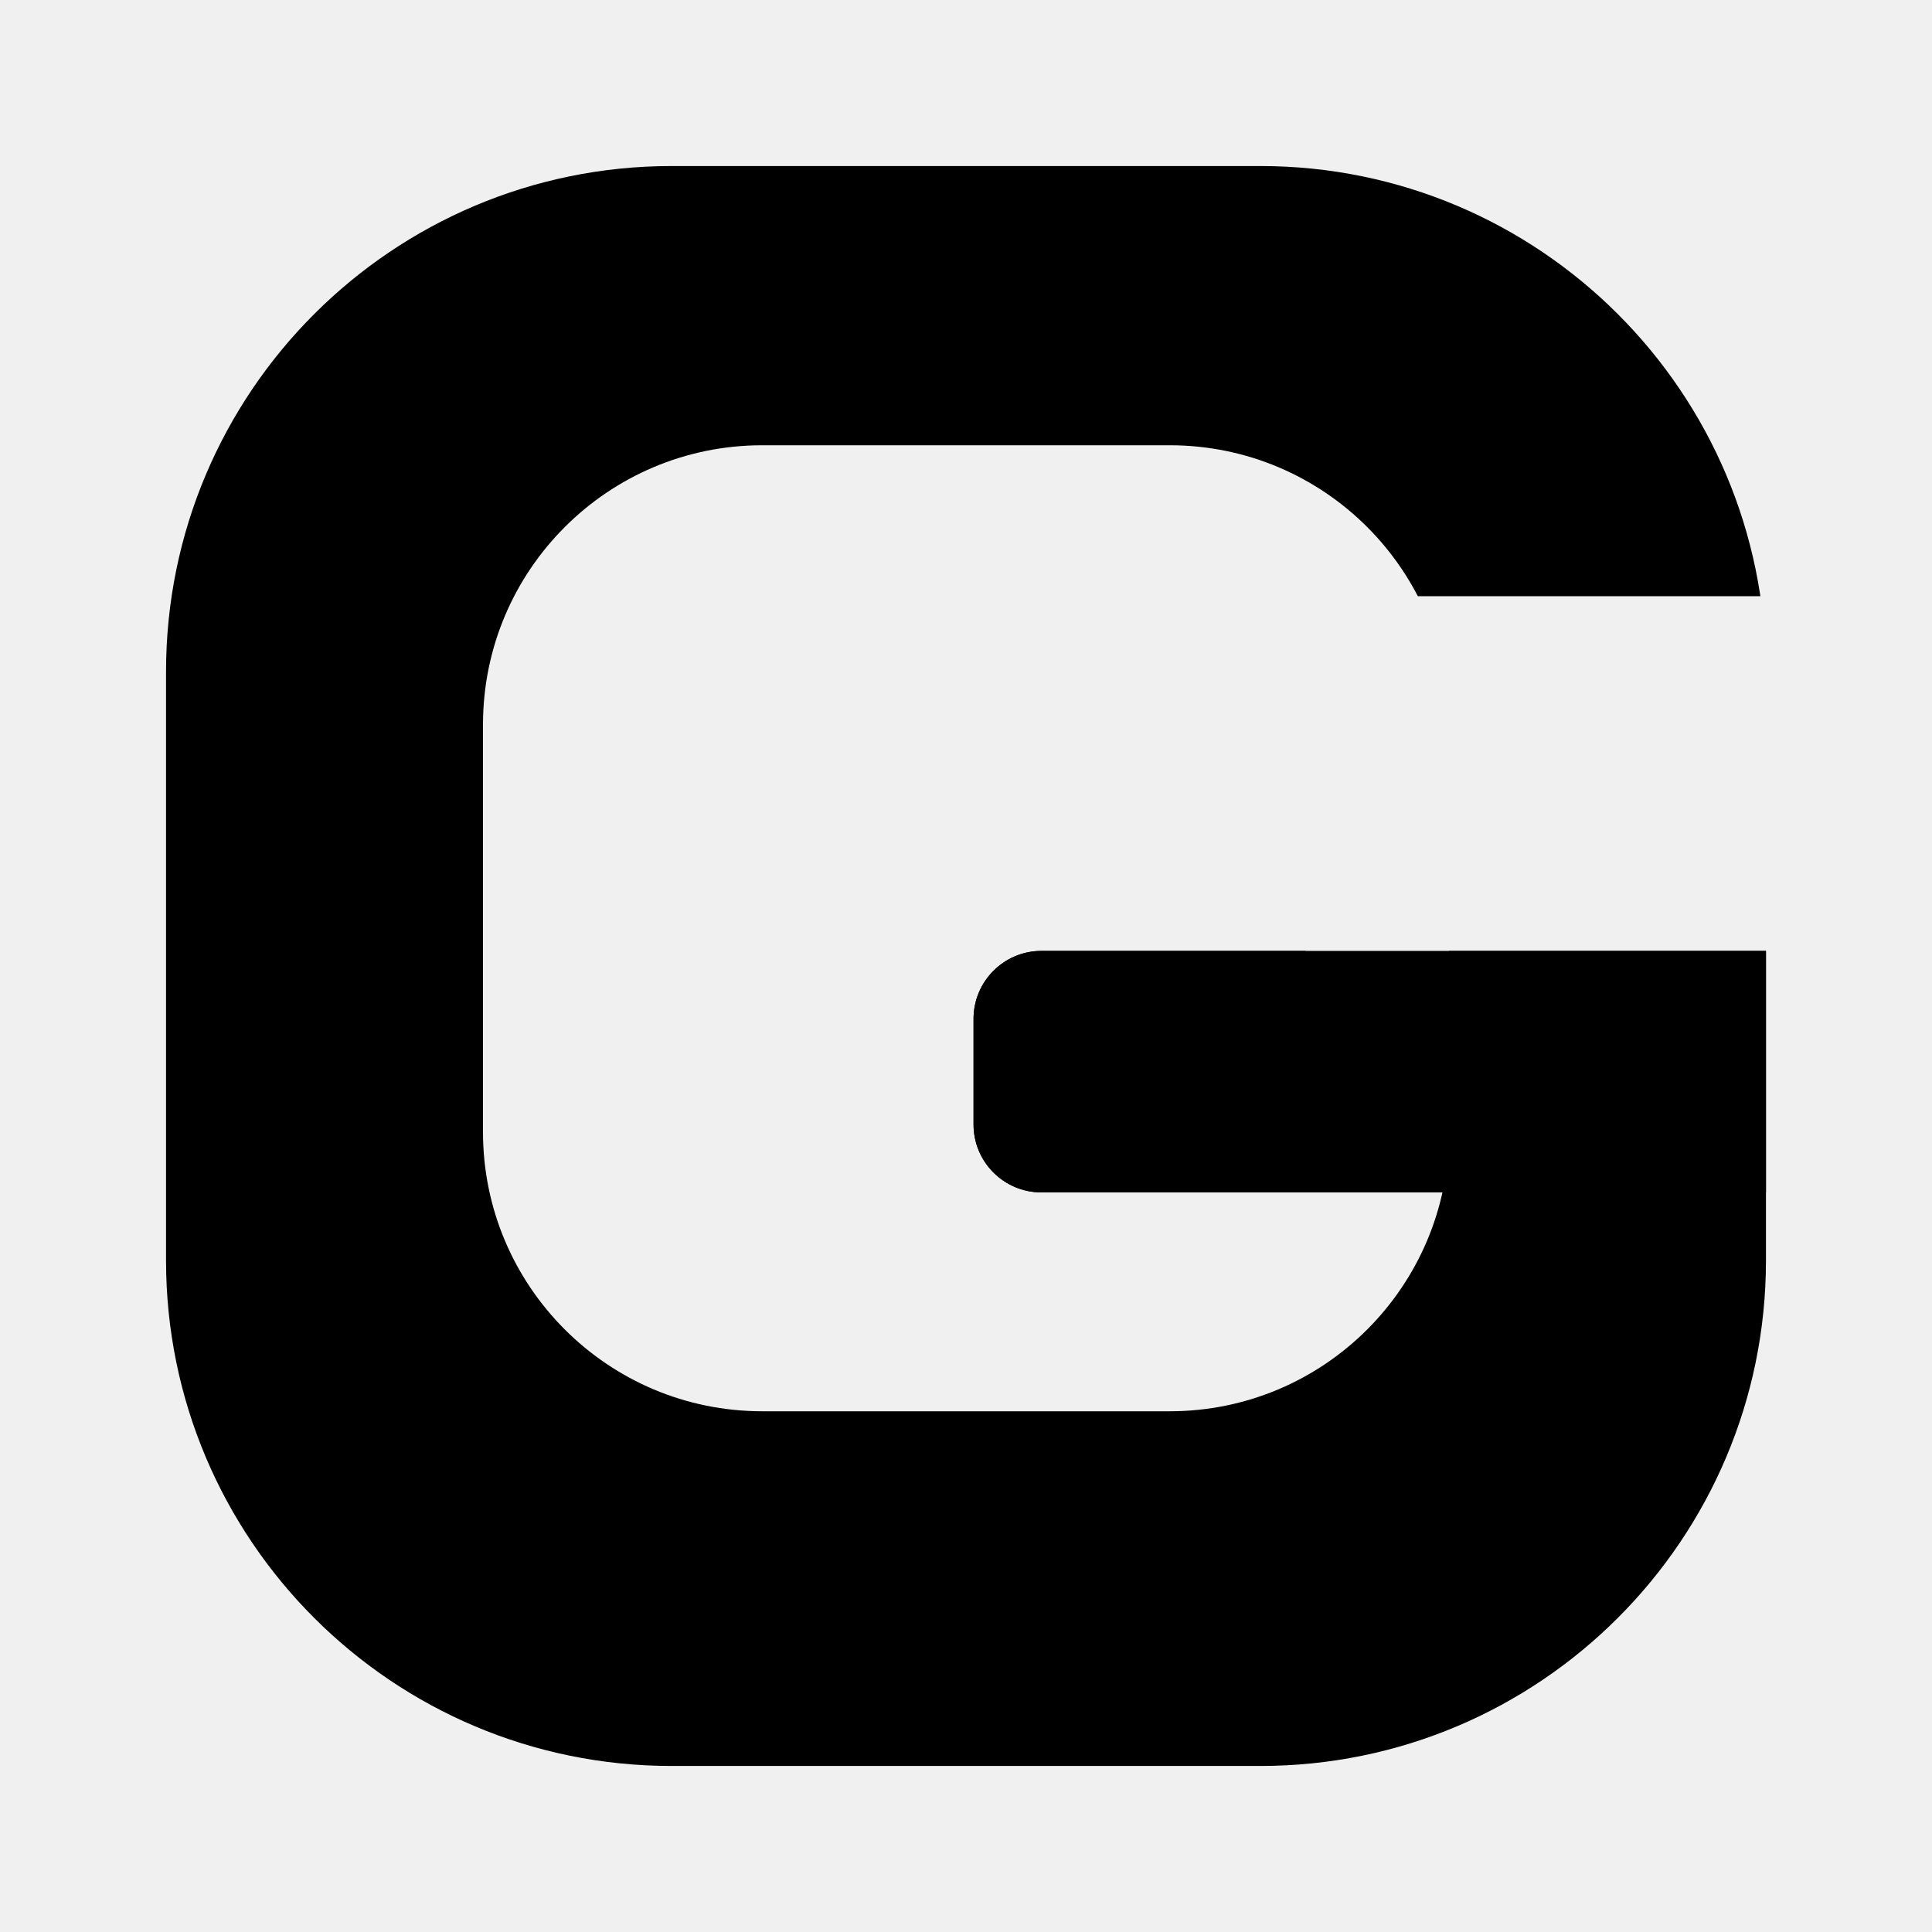
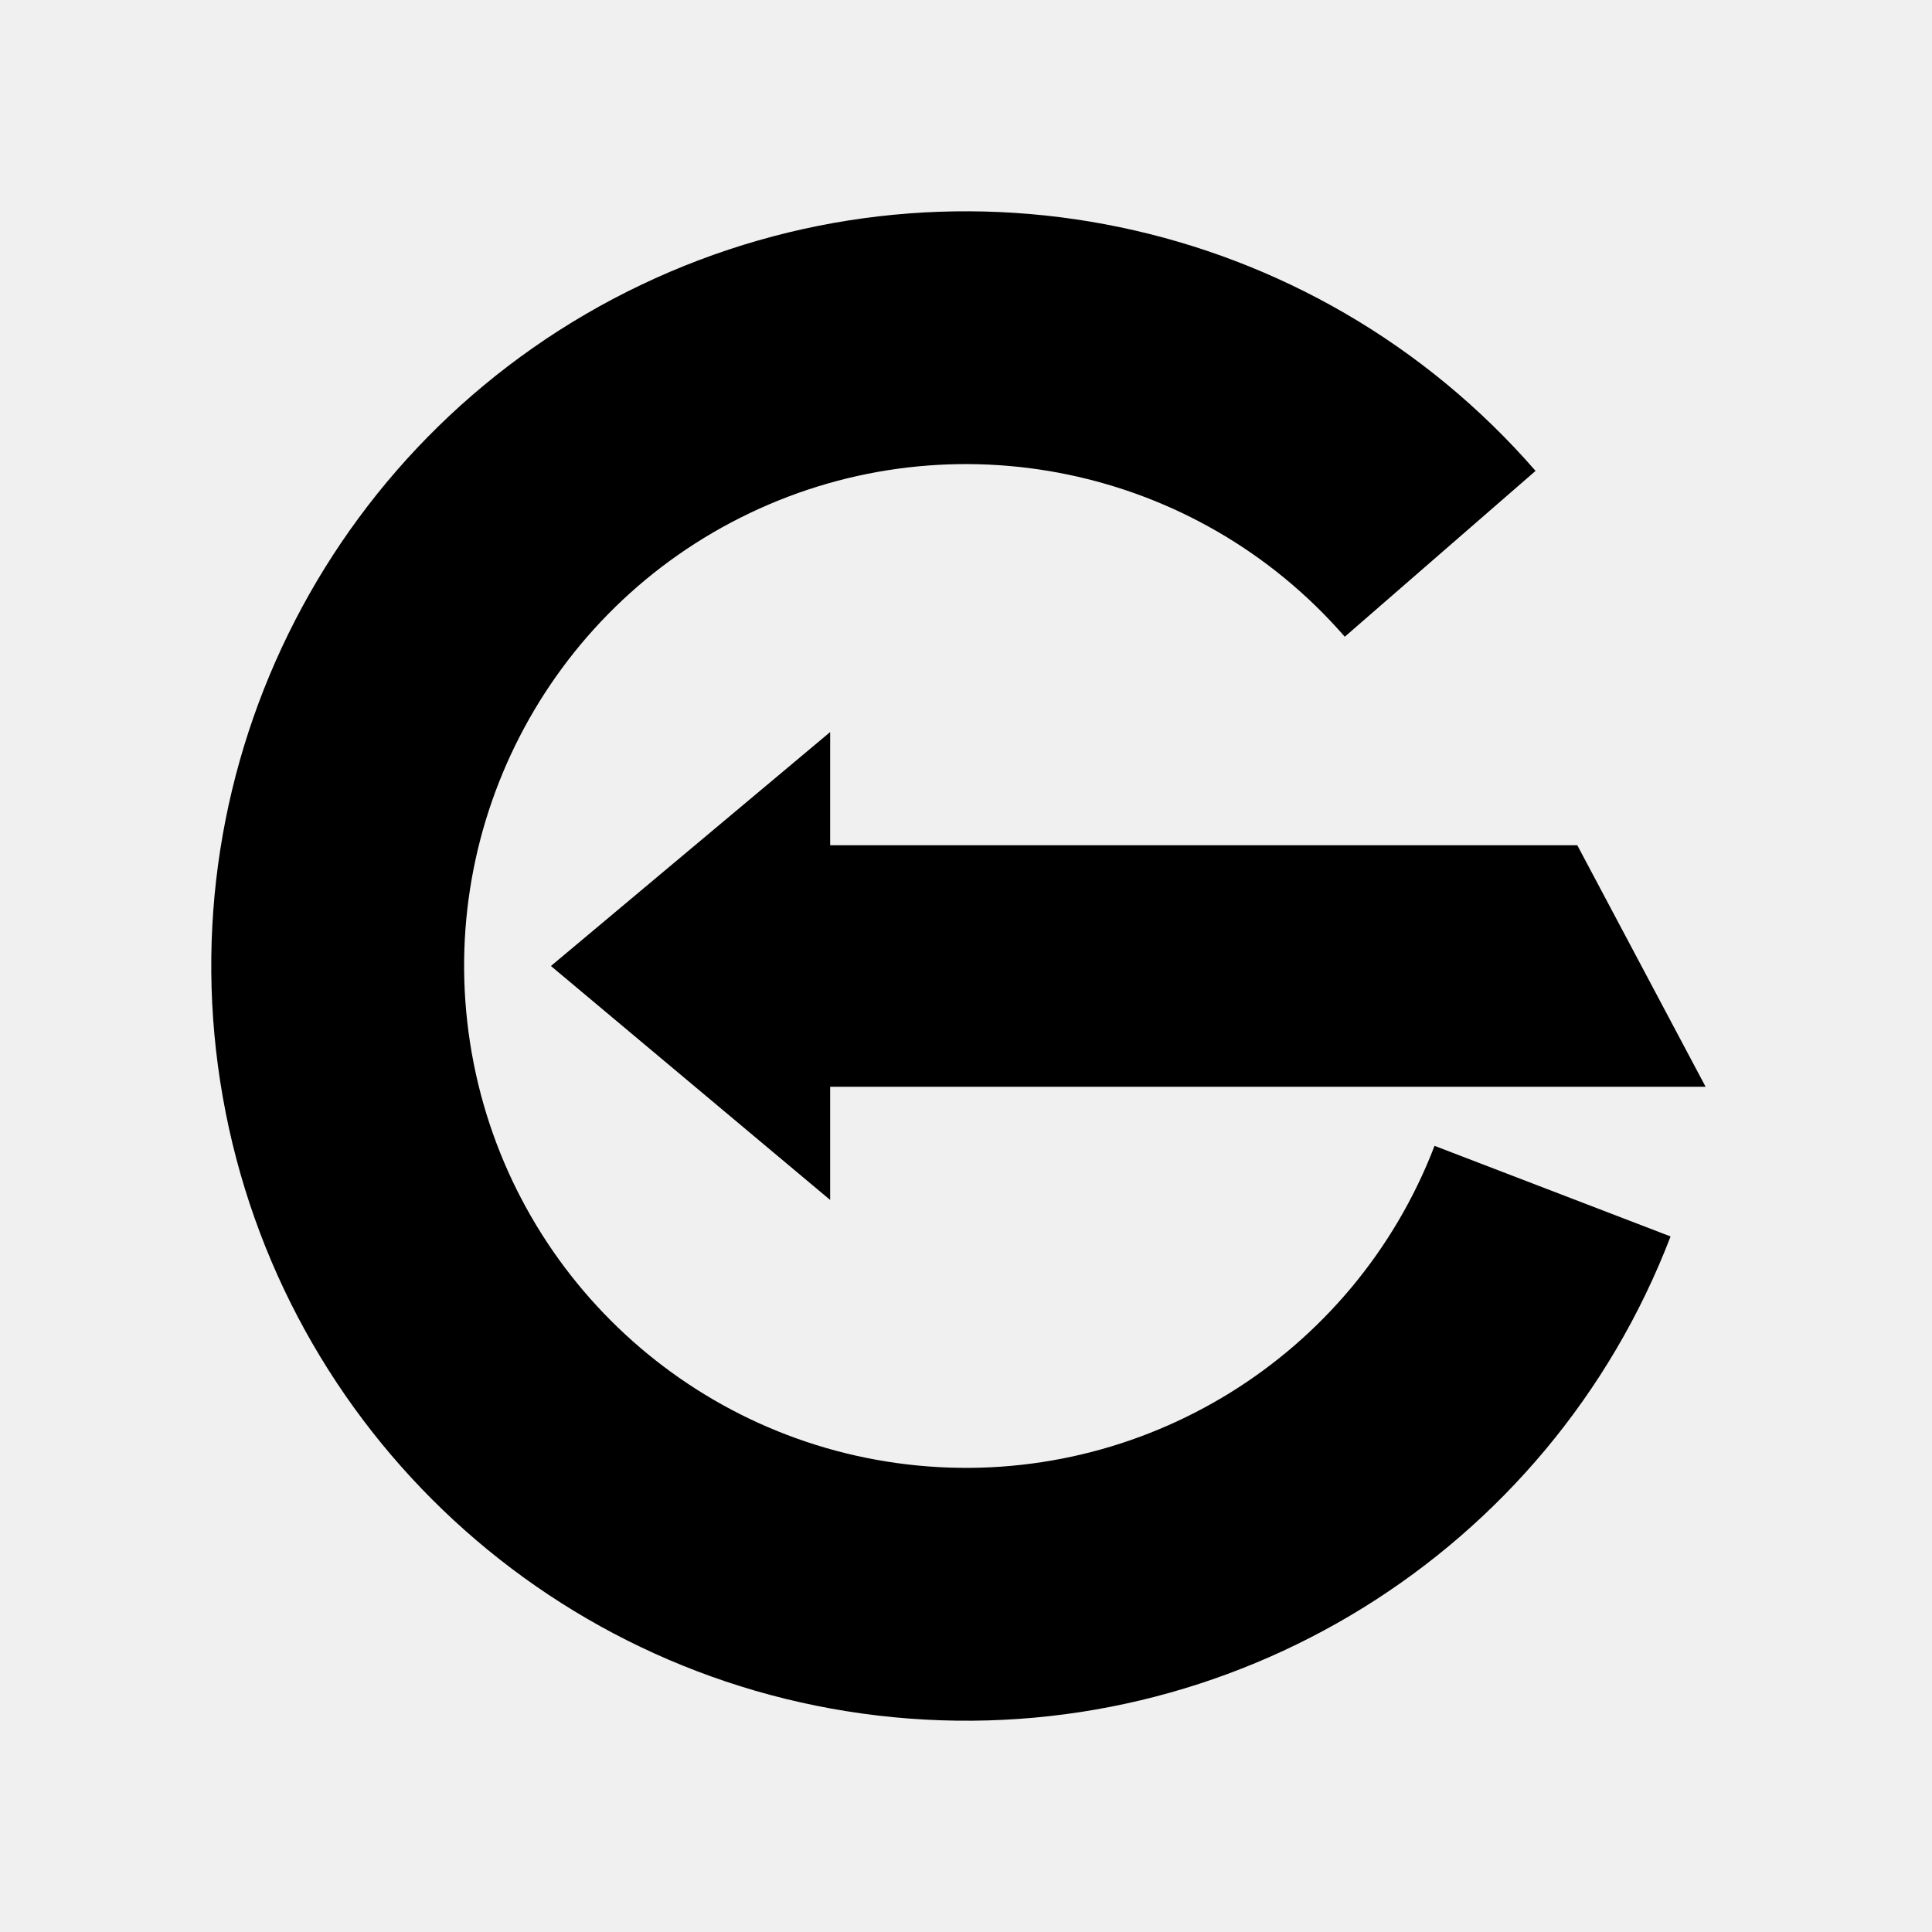
<svg xmlns="http://www.w3.org/2000/svg" viewBox="0 0 512 512" width="512" height="512" role="img" aria-label="Gradr">
-   <defs>
-     <mask id="mono-ring" maskUnits="userSpaceOnUse" x="0" y="0" width="512" height="512">
-       <rect width="512" height="512" fill="#000" />
-       <path d="M 178 44 H 334 A 134 134 0 0 1 468 178 V 334 A 134 134 0 0 1 334 468 H 178 A 134 134 0 0 1 44 334 V 178 A 134 134 0 0 1 178 44 Z" fill="#fff" />
-       <path d="M 202 118 H 310 A 74 74 0 0 1 384 192 V 300 A 74 74 0 0 1 310 374 H 202 A 74 74 0 0 1 128 300 V 192 A 74 74 0 0 1 202 118 Z" fill="#000" />
-       <path d="M 300 158 L 512 158 L 512 252 L 300 252 Z" fill="#000" />
-     </mask>
-   </defs>
-   <rect width="512" height="512" fill="currentColor" mask="url(#mono-ring)" />
-   <path d="M 276 252 H 468 V 316 H 276 A 18 18 0 0 1 258 298 V 270 A 18 18 0 0 1 276 252 Z" fill="currentColor" />
-   <path d="M 276 252 H 346 V 316 H 276 A 18 18 0 0 1 258 298 V 270 A 18 18 0 0 1 276 252 Z" fill="currentColor" />
+   <path d="M 406.94 124.79 A 200 200 0 1 0 442.72 327.67 L 380.17 303.66 A 133 133 0 1 1 356.38 168.74 Z" fill="currentColor" />
+   <path d="M 146 256 L 220 194 L 220 224 L 418 224 L 452 288 L 220 288 L 220 318 Z" fill="currentColor" />
</svg>
